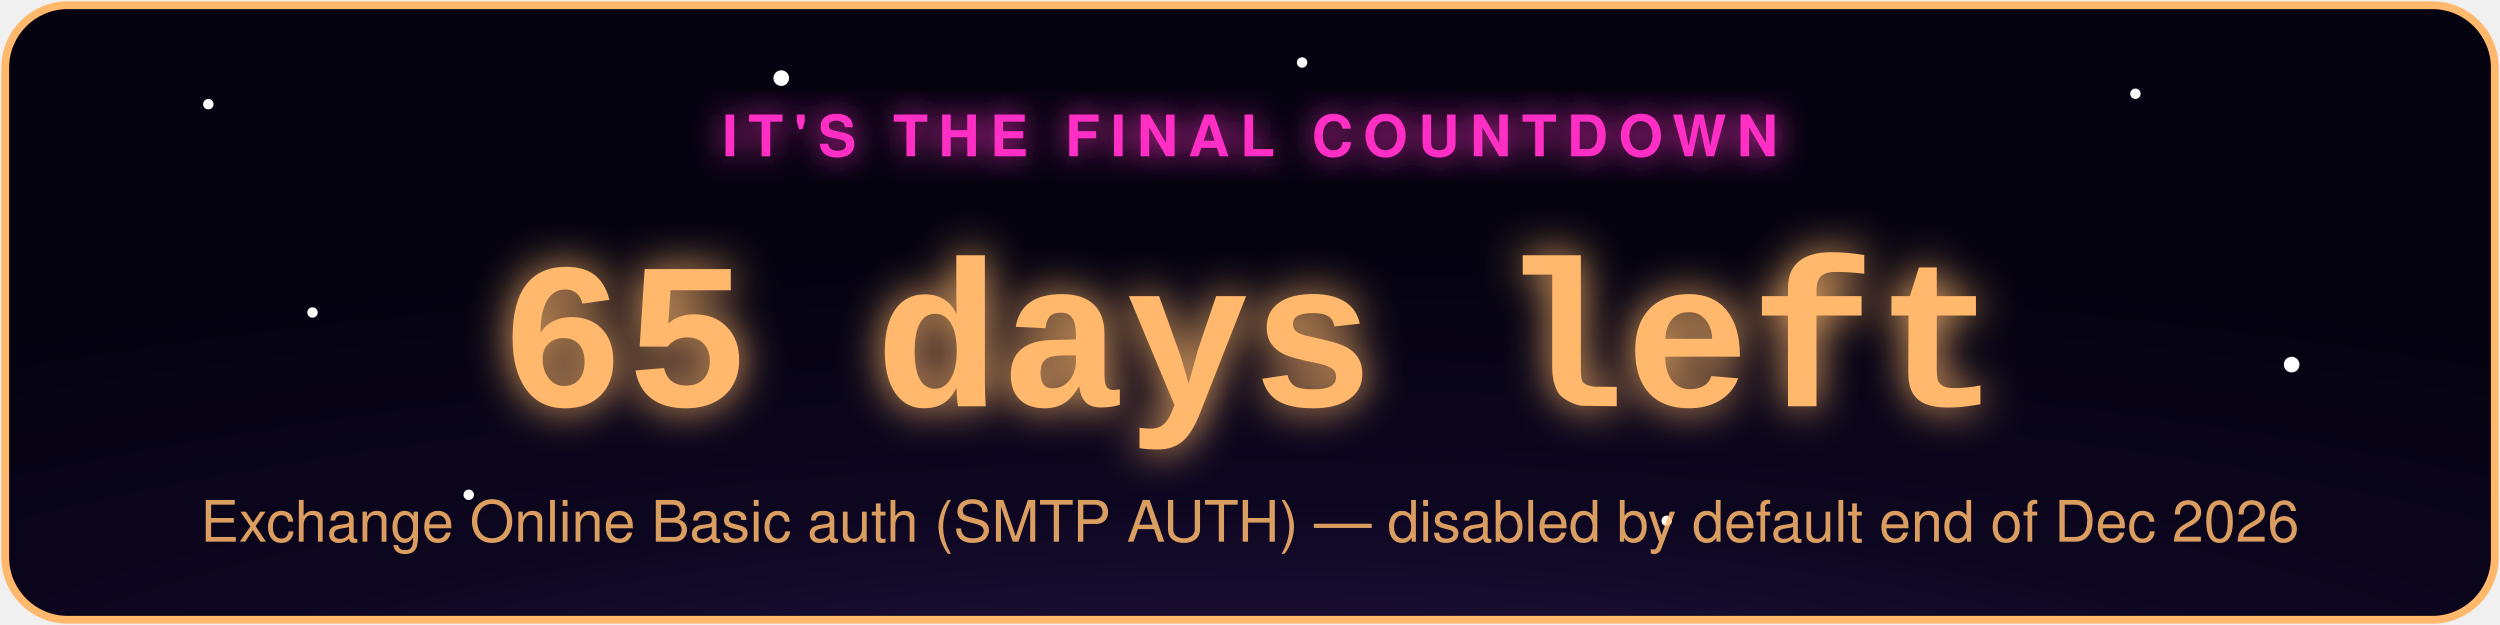
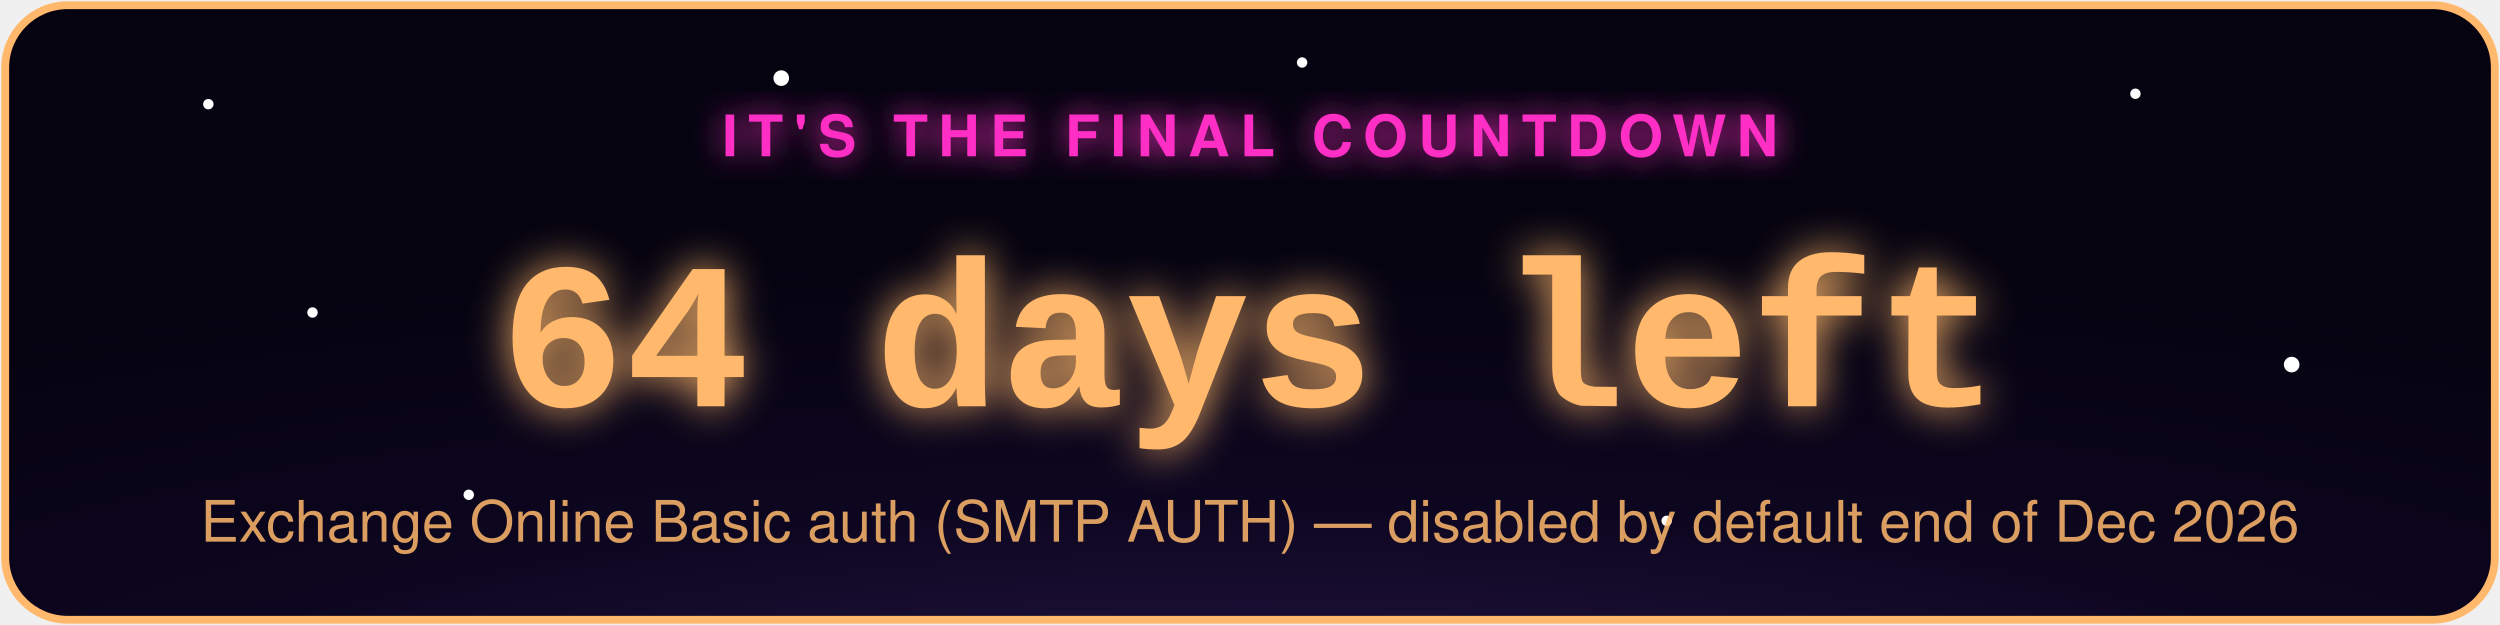
- <svg xmlns="http://www.w3.org/2000/svg" width="480" height="120" viewBox="0 0 480 120" role="img" aria-label="Exchange Online Basic auth (SMTP AUTH) countdown: 65 days left">
+ <svg xmlns="http://www.w3.org/2000/svg" width="480" height="120" viewBox="0 0 480 120" role="img" aria-label="Exchange Online Basic auth (SMTP AUTH) countdown: 64 days left">
  <defs>
    <radialGradient id="bg" cx="50%" cy="130%" r="90%">
      <stop offset="0%" stop-color="#2d1b4e" />
      <stop offset="55%" stop-color="#0d0620" />
      <stop offset="100%" stop-color="#050310" />
    </radialGradient>
    <filter id="glowPink" x="-50%" y="-50%" width="200%" height="200%">
      <feGaussianBlur stdDeviation="3" result="blur" />
      <feMerge>
        <feMergeNode in="blur" />
        <feMergeNode in="SourceGraphic" />
      </feMerge>
    </filter>
    <filter id="glowAccent" x="-50%" y="-50%" width="200%" height="200%">
      <feGaussianBlur stdDeviation="4" result="blur" />
      <feMerge>
        <feMergeNode in="blur" />
        <feMergeNode in="SourceGraphic" />
      </feMerge>
    </filter>
    <style>
      .pulse { animation: zc-pulse 2.2s ease-in-out infinite; }
      @keyframes zc-pulse { 0%, 100% { opacity: 0.85; } 50% { opacity: 1; } }
      .twinkle { animation: zc-twinkle 3s ease-in-out infinite; }
      @keyframes zc-twinkle { 0%, 100% { opacity: 0.15; } 50% { opacity: 0.9; } }
    </style>
  </defs>
  <rect x="1" y="1" width="478" height="118" rx="12" fill="url(#bg)" stroke="#ffb86c" stroke-width="1.5" />
  <circle class="twinkle" cx="40" cy="20" r="1" fill="#fff" style="animation-delay:0s" />
  <circle class="twinkle" cx="90" cy="95" r="1" fill="#fff" style="animation-delay:.6s" />
  <circle class="twinkle" cx="150" cy="15" r="1.5" fill="#fff" style="animation-delay:1.1s" />
  <circle class="twinkle" cx="320" cy="100" r="1" fill="#fff" style="animation-delay:.3s" />
  <circle class="twinkle" cx="410" cy="18" r="1" fill="#fff" style="animation-delay:1.6s" />
  <circle class="twinkle" cx="440" cy="70" r="1.5" fill="#fff" style="animation-delay:.9s" />
  <circle class="twinkle" cx="250" cy="12" r="1" fill="#fff" style="animation-delay:2s" />
  <circle class="twinkle" cx="60" cy="60" r="1" fill="#fff" style="animation-delay:1.3s" />
  <text x="240" y="30" text-anchor="middle" font-family="-apple-system,Segoe UI,Helvetica,Arial,sans-serif" font-size="11" letter-spacing="2" fill="#ff2ec4" filter="url(#glowPink)" class="pulse" style="text-transform:uppercase;font-weight:700;">IT'S THE FINAL COUNTDOWN</text>
-   <text x="240" y="78" text-anchor="middle" font-family="Courier New,monospace" font-weight="700" font-size="40" fill="#ffb86c" filter="url(#glowAccent)" class="pulse">65 days left</text>
+   <text x="240" y="78" text-anchor="middle" font-family="Courier New,monospace" font-weight="700" font-size="40" fill="#ffb86c" filter="url(#glowAccent)" class="pulse">64 days left</text>
  <text x="240" y="104" text-anchor="middle" font-family="-apple-system,Segoe UI,Helvetica,Arial,sans-serif" font-size="11" fill="#ffb86c" opacity="0.85">Exchange Online Basic auth (SMTP AUTH) — disabled by default end of Dec 2026</text>
</svg>
